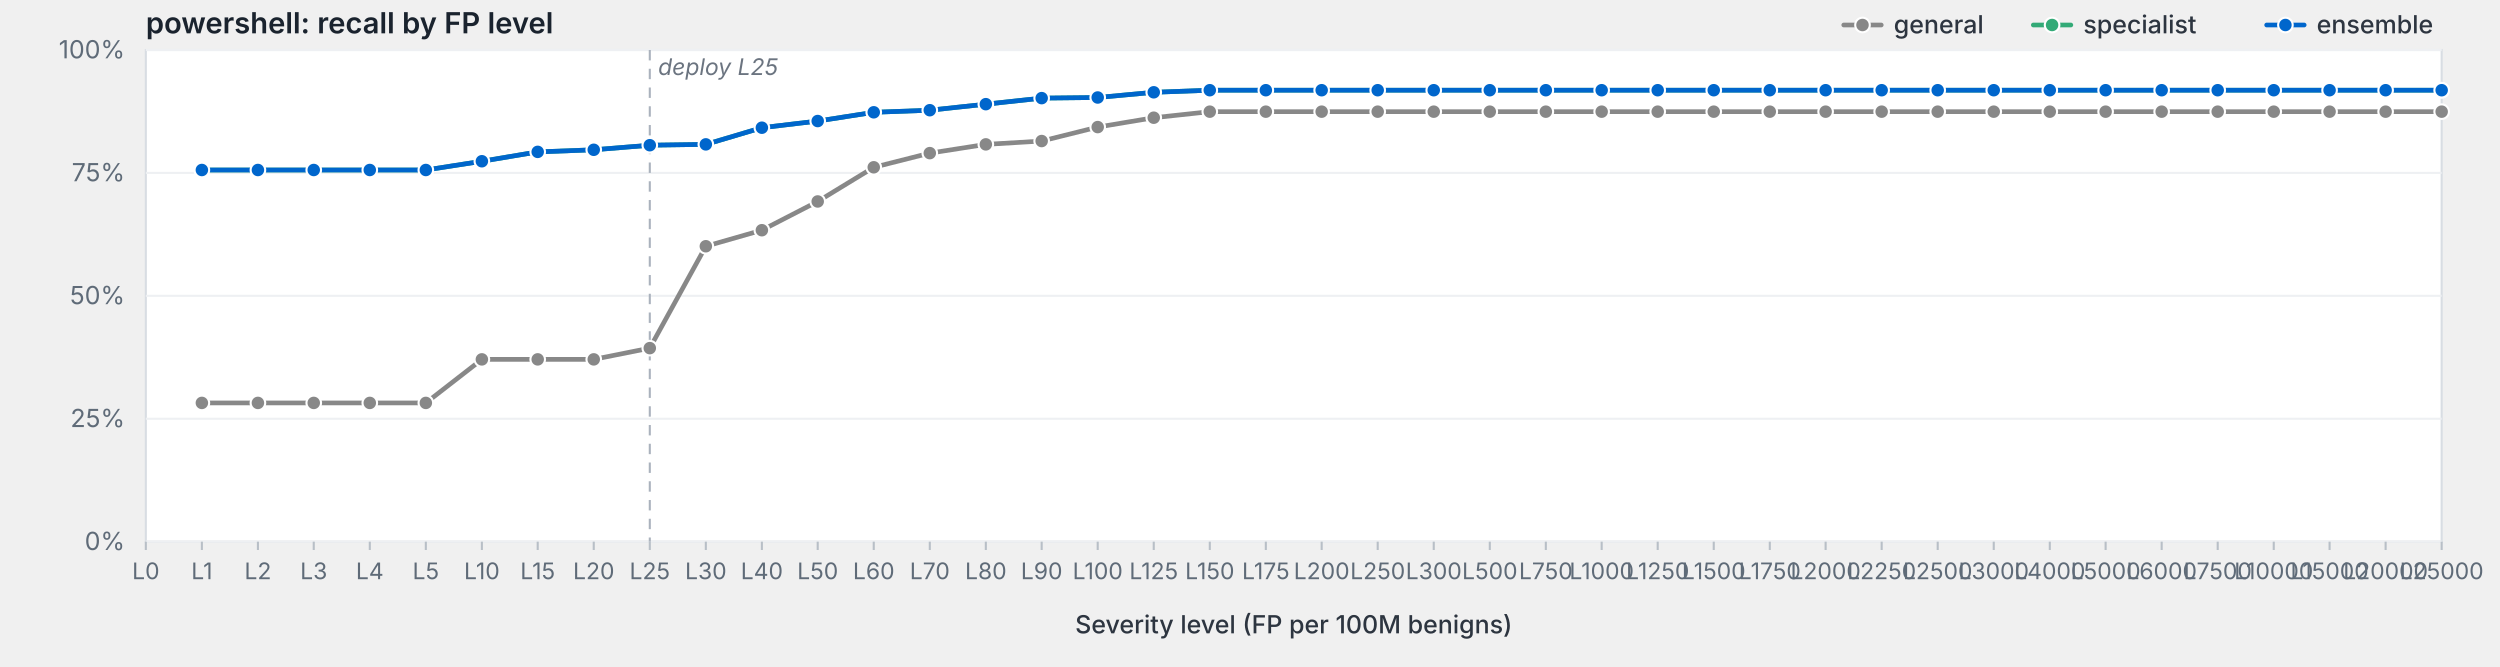
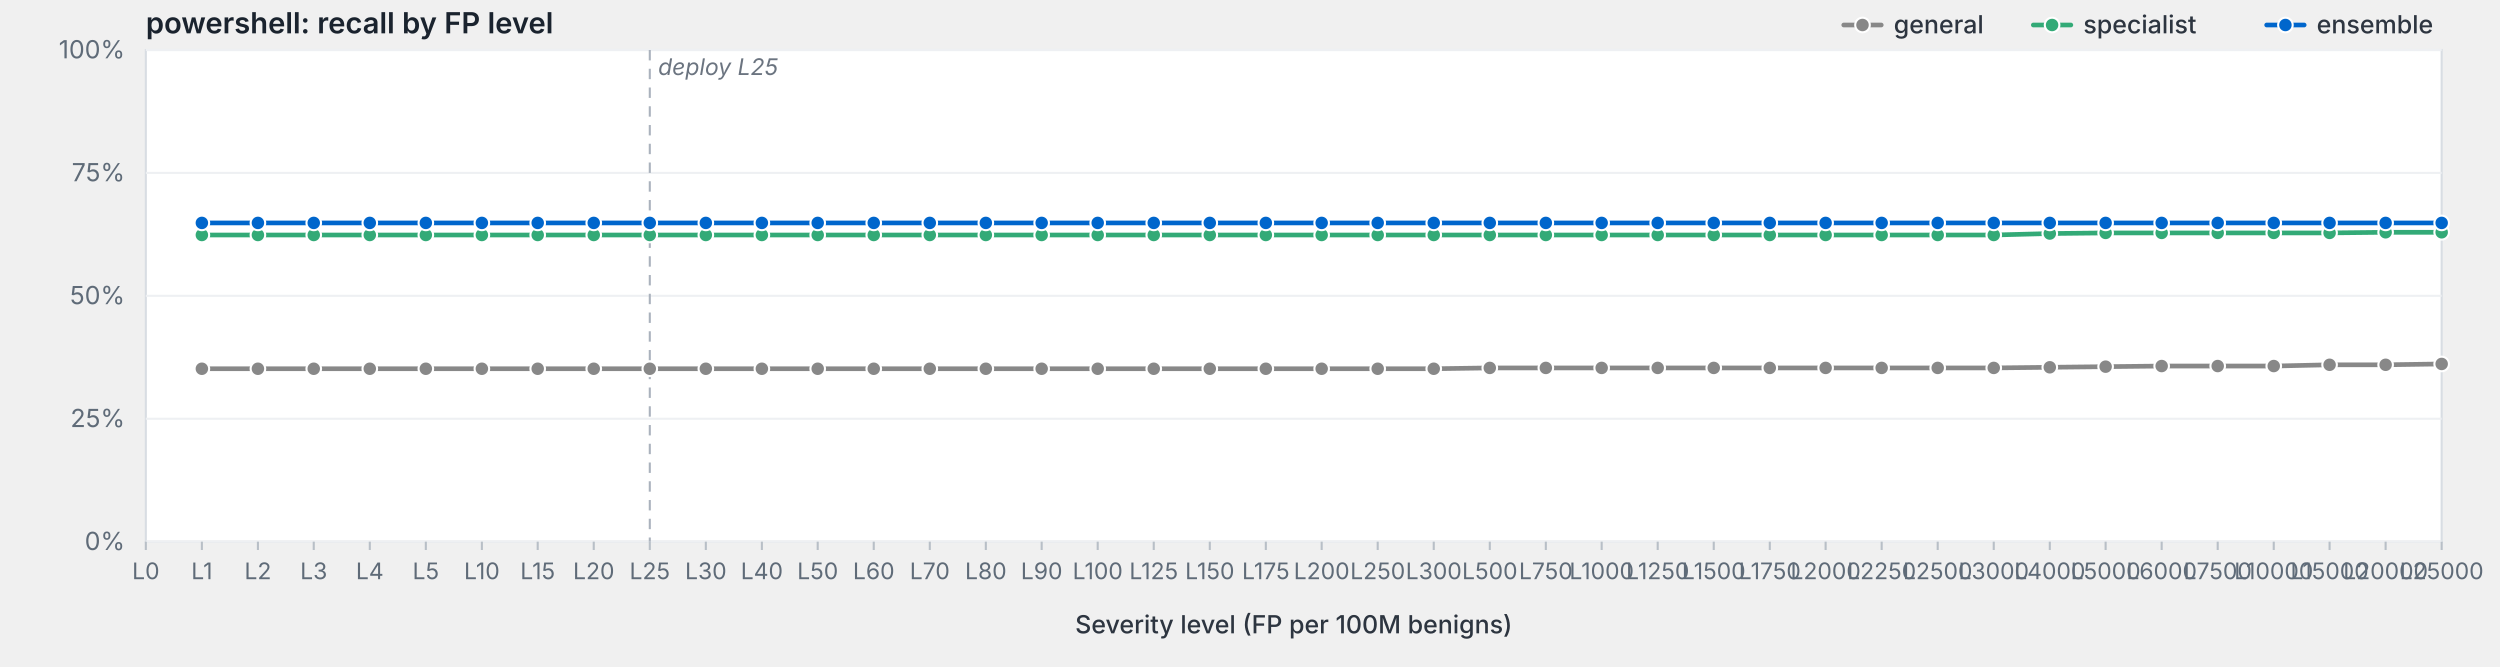
<svg xmlns="http://www.w3.org/2000/svg" viewBox="0 0 1200 320" width="1200" height="320" preserveAspectRatio="xMidYMid meet" role="img" aria-label="powershell: recall by FP level">
  <style>svg { background: #fdfdfd; }.frame { fill: #fff; stroke: #d8dde3; stroke-width: 1; }.grid { stroke: #eef0f3; stroke-width: 1; }.tick { stroke: #b8bfc7; stroke-width: 1; }.axis-label { fill: #5f6b78; font-family: -apple-system, BlinkMacSystemFont, "Segoe UI", system-ui, sans-serif; font-size: 12px; }.x-label { fill: #5f6b78; font-family: -apple-system, BlinkMacSystemFont, "Segoe UI", system-ui, sans-serif; font-size: 11px; }.axis-title { fill: #2d3540; font-family: -apple-system, BlinkMacSystemFont, "Segoe UI", system-ui, sans-serif; font-size: 12px; font-weight: 500; }.title { fill: #1a232e; font-family: -apple-system, BlinkMacSystemFont, "Segoe UI", system-ui, sans-serif; font-size: 14px; font-weight: 600; }.deploy-marker { stroke: #aab2bd; stroke-width: 1; stroke-dasharray: 5,4; }.deploy-label { fill: #6b7480; font-family: -apple-system, BlinkMacSystemFont, "Segoe UI", system-ui, sans-serif; font-size: 11px; font-style: italic; }.curve { fill: none; stroke-width: 2.25; stroke-linejoin: round; stroke-linecap: round; }.marker { stroke: #fff; stroke-width: 1; }.legend-text { fill: #2d3540; font-family: -apple-system, BlinkMacSystemFont, "Segoe UI", system-ui, sans-serif; font-size: 12px; font-weight: 500; }</style>
  <text class="title" x="70" y="16">powershell: recall by FP level</text>
  <rect class="frame" x="70" y="24" width="1102" height="236" />
  <line class="grid" x1="70" y1="260.0" x2="1172" y2="260.0" />
  <text class="axis-label" x="60" y="264.0" text-anchor="end">0%</text>
  <line class="grid" x1="70" y1="201.0" x2="1172" y2="201.0" />
  <text class="axis-label" x="60" y="205.0" text-anchor="end">25%</text>
  <line class="grid" x1="70" y1="142.0" x2="1172" y2="142.0" />
  <text class="axis-label" x="60" y="146.0" text-anchor="end">50%</text>
  <line class="grid" x1="70" y1="83.0" x2="1172" y2="83.0" />
  <text class="axis-label" x="60" y="87.0" text-anchor="end">75%</text>
  <line class="grid" x1="70" y1="24.0" x2="1172" y2="24.0" />
  <text class="axis-label" x="60" y="28.0" text-anchor="end">100%</text>
  <line class="deploy-marker" x1="311.9" y1="24" x2="311.9" y2="260" />
  <text class="deploy-label" x="315.9" y="36" text-anchor="start">deploy L25</text>
  <line class="tick" x1="70.0" y1="260" x2="70.0" y2="264" />
  <text class="x-label" x="70.0" y="278" text-anchor="middle">L0</text>
  <line class="tick" x1="96.9" y1="260" x2="96.9" y2="264" />
  <text class="x-label" x="96.9" y="278" text-anchor="middle">L1</text>
  <line class="tick" x1="123.8" y1="260" x2="123.8" y2="264" />
  <text class="x-label" x="123.8" y="278" text-anchor="middle">L2</text>
  <line class="tick" x1="150.6" y1="260" x2="150.6" y2="264" />
  <text class="x-label" x="150.6" y="278" text-anchor="middle">L3</text>
  <line class="tick" x1="177.5" y1="260" x2="177.5" y2="264" />
  <text class="x-label" x="177.5" y="278" text-anchor="middle">L4</text>
  <line class="tick" x1="204.4" y1="260" x2="204.4" y2="264" />
  <text class="x-label" x="204.4" y="278" text-anchor="middle">L5</text>
  <line class="tick" x1="231.3" y1="260" x2="231.3" y2="264" />
  <text class="x-label" x="231.3" y="278" text-anchor="middle">L10</text>
  <line class="tick" x1="258.1" y1="260" x2="258.1" y2="264" />
  <text class="x-label" x="258.1" y="278" text-anchor="middle">L15</text>
  <line class="tick" x1="285.0" y1="260" x2="285.0" y2="264" />
  <text class="x-label" x="285.0" y="278" text-anchor="middle">L20</text>
  <line class="tick" x1="311.9" y1="260" x2="311.9" y2="264" />
  <text class="x-label" x="311.9" y="278" text-anchor="middle">L25</text>
  <line class="tick" x1="338.8" y1="260" x2="338.8" y2="264" />
  <text class="x-label" x="338.8" y="278" text-anchor="middle">L30</text>
  <line class="tick" x1="365.7" y1="260" x2="365.7" y2="264" />
  <text class="x-label" x="365.7" y="278" text-anchor="middle">L40</text>
  <line class="tick" x1="392.5" y1="260" x2="392.5" y2="264" />
  <text class="x-label" x="392.5" y="278" text-anchor="middle">L50</text>
  <line class="tick" x1="419.4" y1="260" x2="419.4" y2="264" />
  <text class="x-label" x="419.4" y="278" text-anchor="middle">L60</text>
  <line class="tick" x1="446.3" y1="260" x2="446.3" y2="264" />
  <text class="x-label" x="446.3" y="278" text-anchor="middle">L70</text>
  <line class="tick" x1="473.2" y1="260" x2="473.2" y2="264" />
  <text class="x-label" x="473.2" y="278" text-anchor="middle">L80</text>
  <line class="tick" x1="500.0" y1="260" x2="500.0" y2="264" />
  <text class="x-label" x="500.0" y="278" text-anchor="middle">L90</text>
  <line class="tick" x1="526.9" y1="260" x2="526.9" y2="264" />
  <text class="x-label" x="526.9" y="278" text-anchor="middle">L100</text>
  <line class="tick" x1="553.8" y1="260" x2="553.8" y2="264" />
  <text class="x-label" x="553.8" y="278" text-anchor="middle">L125</text>
  <line class="tick" x1="580.7" y1="260" x2="580.7" y2="264" />
  <text class="x-label" x="580.7" y="278" text-anchor="middle">L150</text>
  <line class="tick" x1="607.6" y1="260" x2="607.6" y2="264" />
  <text class="x-label" x="607.6" y="278" text-anchor="middle">L175</text>
  <line class="tick" x1="634.4" y1="260" x2="634.4" y2="264" />
  <text class="x-label" x="634.4" y="278" text-anchor="middle">L200</text>
  <line class="tick" x1="661.3" y1="260" x2="661.3" y2="264" />
  <text class="x-label" x="661.3" y="278" text-anchor="middle">L250</text>
  <line class="tick" x1="688.2" y1="260" x2="688.2" y2="264" />
  <text class="x-label" x="688.2" y="278" text-anchor="middle">L300</text>
  <line class="tick" x1="715.1" y1="260" x2="715.1" y2="264" />
  <text class="x-label" x="715.1" y="278" text-anchor="middle">L500</text>
  <line class="tick" x1="742.0" y1="260" x2="742.0" y2="264" />
  <text class="x-label" x="742.0" y="278" text-anchor="middle">L750</text>
  <line class="tick" x1="768.8" y1="260" x2="768.8" y2="264" />
  <text class="x-label" x="768.8" y="278" text-anchor="middle">L1000</text>
  <line class="tick" x1="795.7" y1="260" x2="795.7" y2="264" />
  <text class="x-label" x="795.7" y="278" text-anchor="middle">L1250</text>
  <line class="tick" x1="822.6" y1="260" x2="822.6" y2="264" />
  <text class="x-label" x="822.6" y="278" text-anchor="middle">L1500</text>
  <line class="tick" x1="849.5" y1="260" x2="849.5" y2="264" />
  <text class="x-label" x="849.5" y="278" text-anchor="middle">L1750</text>
  <line class="tick" x1="876.3" y1="260" x2="876.3" y2="264" />
  <text class="x-label" x="876.3" y="278" text-anchor="middle">L2000</text>
  <line class="tick" x1="903.2" y1="260" x2="903.2" y2="264" />
  <text class="x-label" x="903.2" y="278" text-anchor="middle">L2250</text>
  <line class="tick" x1="930.1" y1="260" x2="930.1" y2="264" />
  <text class="x-label" x="930.1" y="278" text-anchor="middle">L2500</text>
  <line class="tick" x1="957.0" y1="260" x2="957.0" y2="264" />
  <text class="x-label" x="957.0" y="278" text-anchor="middle">L3000</text>
  <line class="tick" x1="983.9" y1="260" x2="983.9" y2="264" />
  <text class="x-label" x="983.9" y="278" text-anchor="middle">L4000</text>
  <line class="tick" x1="1010.7" y1="260" x2="1010.7" y2="264" />
  <text class="x-label" x="1010.7" y="278" text-anchor="middle">L5000</text>
  <line class="tick" x1="1037.6" y1="260" x2="1037.6" y2="264" />
  <text class="x-label" x="1037.6" y="278" text-anchor="middle">L6000</text>
  <line class="tick" x1="1064.5" y1="260" x2="1064.5" y2="264" />
  <text class="x-label" x="1064.5" y="278" text-anchor="middle">L7500</text>
  <line class="tick" x1="1091.4" y1="260" x2="1091.4" y2="264" />
  <text class="x-label" x="1091.4" y="278" text-anchor="middle">L10000</text>
  <line class="tick" x1="1118.2" y1="260" x2="1118.2" y2="264" />
  <text class="x-label" x="1118.2" y="278" text-anchor="middle">L15000</text>
  <line class="tick" x1="1145.1" y1="260" x2="1145.1" y2="264" />
  <text class="x-label" x="1145.1" y="278" text-anchor="middle">L20000</text>
  <line class="tick" x1="1172.0" y1="260" x2="1172.0" y2="264" />
  <text class="x-label" x="1172.0" y="278" text-anchor="middle">L25000</text>
  <text class="axis-title" x="621.0" y="304" text-anchor="middle">Severity level (FP per 100M benigns)</text>
-   <path class="curve" d="M96.9,193.4 L123.8,193.4 L150.6,193.4 L177.5,193.4 L204.4,193.4 L231.3,172.5 L258.1,172.5 L285.0,172.5 L311.9,167.1 L338.8,118.2 L365.7,110.5 L392.5,96.7 L419.4,80.3 L446.3,73.5 L473.2,69.3 L500.0,67.7 L526.9,61.0 L553.8,56.5 L580.7,53.6 L607.6,53.6 L634.4,53.6 L661.3,53.6 L688.2,53.6 L715.1,53.6 L742.0,53.6 L768.8,53.6 L795.7,53.6 L822.6,53.6 L849.5,53.6 L876.3,53.6 L903.2,53.6 L930.1,53.6 L957.0,53.6 L983.9,53.6 L1010.7,53.6 L1037.6,53.6 L1064.5,53.6 L1091.4,53.6 L1118.2,53.6 L1145.1,53.6 L1172.0,53.6" stroke="#888" />
-   <circle class="marker" cx="96.9" cy="193.4" r="3.5" fill="#888" />
-   <circle class="marker" cx="123.8" cy="193.4" r="3.5" fill="#888" />
-   <circle class="marker" cx="150.6" cy="193.4" r="3.5" fill="#888" />
-   <circle class="marker" cx="177.5" cy="193.4" r="3.5" fill="#888" />
-   <circle class="marker" cx="204.4" cy="193.4" r="3.5" fill="#888" />
-   <circle class="marker" cx="231.3" cy="172.5" r="3.5" fill="#888" />
-   <circle class="marker" cx="258.1" cy="172.5" r="3.5" fill="#888" />
-   <circle class="marker" cx="285.0" cy="172.5" r="3.5" fill="#888" />
-   <circle class="marker" cx="311.9" cy="167.1" r="3.5" fill="#888" />
-   <circle class="marker" cx="338.8" cy="118.2" r="3.5" fill="#888" />
-   <circle class="marker" cx="365.7" cy="110.5" r="3.5" fill="#888" />
-   <circle class="marker" cx="392.5" cy="96.7" r="3.5" fill="#888" />
-   <circle class="marker" cx="419.4" cy="80.3" r="3.5" fill="#888" />
-   <circle class="marker" cx="446.3" cy="73.5" r="3.5" fill="#888" />
-   <circle class="marker" cx="473.2" cy="69.3" r="3.5" fill="#888" />
-   <circle class="marker" cx="500.0" cy="67.7" r="3.5" fill="#888" />
-   <circle class="marker" cx="526.9" cy="61.0" r="3.5" fill="#888" />
-   <circle class="marker" cx="553.8" cy="56.5" r="3.5" fill="#888" />
-   <circle class="marker" cx="580.7" cy="53.6" r="3.5" fill="#888" />
-   <circle class="marker" cx="607.6" cy="53.6" r="3.5" fill="#888" />
-   <circle class="marker" cx="634.4" cy="53.6" r="3.5" fill="#888" />
-   <circle class="marker" cx="661.3" cy="53.6" r="3.5" fill="#888" />
-   <circle class="marker" cx="688.2" cy="53.6" r="3.5" fill="#888" />
-   <circle class="marker" cx="715.1" cy="53.6" r="3.5" fill="#888" />
-   <circle class="marker" cx="742.0" cy="53.6" r="3.5" fill="#888" />
-   <circle class="marker" cx="768.8" cy="53.6" r="3.5" fill="#888" />
-   <circle class="marker" cx="795.7" cy="53.6" r="3.5" fill="#888" />
-   <circle class="marker" cx="822.6" cy="53.6" r="3.5" fill="#888" />
-   <circle class="marker" cx="849.5" cy="53.6" r="3.5" fill="#888" />
-   <circle class="marker" cx="876.3" cy="53.6" r="3.5" fill="#888" />
-   <circle class="marker" cx="903.2" cy="53.6" r="3.5" fill="#888" />
-   <circle class="marker" cx="930.1" cy="53.6" r="3.5" fill="#888" />
-   <circle class="marker" cx="957.0" cy="53.6" r="3.5" fill="#888" />
-   <circle class="marker" cx="983.9" cy="53.6" r="3.5" fill="#888" />
-   <circle class="marker" cx="1010.7" cy="53.6" r="3.5" fill="#888" />
-   <circle class="marker" cx="1037.6" cy="53.6" r="3.5" fill="#888" />
-   <circle class="marker" cx="1064.5" cy="53.6" r="3.5" fill="#888" />
-   <circle class="marker" cx="1091.4" cy="53.6" r="3.5" fill="#888" />
-   <circle class="marker" cx="1118.2" cy="53.6" r="3.5" fill="#888" />
-   <circle class="marker" cx="1145.1" cy="53.6" r="3.5" fill="#888" />
-   <circle class="marker" cx="1172.0" cy="53.6" r="3.5" fill="#888" />
-   <path class="curve" d="M96.9,81.6 L123.8,81.6 L150.6,81.6 L177.5,81.6 L204.4,81.6 L231.3,77.4 L258.1,72.9 L285.0,71.9 L311.9,69.7 L338.8,69.3 L365.7,61.3 L392.5,58.1 L419.4,53.9 L446.3,52.9 L473.2,50.0 L500.0,47.1 L526.9,46.8 L553.8,44.3 L580.7,43.3 L607.6,43.3 L634.4,43.3 L661.3,43.3 L688.2,43.3 L715.1,43.3 L742.0,43.3 L768.8,43.3 L795.7,43.3 L822.6,43.3 L849.5,43.3 L876.3,43.3 L903.2,43.3 L930.1,43.3 L957.0,43.3 L983.9,43.3 L1010.7,43.3 L1037.6,43.3 L1064.5,43.3 L1091.4,43.3 L1118.2,43.3 L1145.1,43.3 L1172.0,43.3" stroke="#3a7" />
-   <circle class="marker" cx="96.9" cy="81.6" r="3.5" fill="#3a7" />
-   <circle class="marker" cx="123.8" cy="81.6" r="3.5" fill="#3a7" />
-   <circle class="marker" cx="150.6" cy="81.6" r="3.5" fill="#3a7" />
-   <circle class="marker" cx="177.5" cy="81.6" r="3.5" fill="#3a7" />
-   <circle class="marker" cx="204.4" cy="81.6" r="3.5" fill="#3a7" />
-   <circle class="marker" cx="231.3" cy="77.4" r="3.5" fill="#3a7" />
-   <circle class="marker" cx="258.1" cy="72.9" r="3.5" fill="#3a7" />
-   <circle class="marker" cx="285.0" cy="71.9" r="3.5" fill="#3a7" />
-   <circle class="marker" cx="311.9" cy="69.7" r="3.5" fill="#3a7" />
-   <circle class="marker" cx="338.8" cy="69.3" r="3.5" fill="#3a7" />
-   <circle class="marker" cx="365.7" cy="61.3" r="3.5" fill="#3a7" />
-   <circle class="marker" cx="392.5" cy="58.1" r="3.5" fill="#3a7" />
-   <circle class="marker" cx="419.4" cy="53.9" r="3.5" fill="#3a7" />
-   <circle class="marker" cx="446.3" cy="52.9" r="3.5" fill="#3a7" />
-   <circle class="marker" cx="473.2" cy="50.0" r="3.5" fill="#3a7" />
-   <circle class="marker" cx="500.0" cy="47.1" r="3.5" fill="#3a7" />
-   <circle class="marker" cx="526.9" cy="46.8" r="3.5" fill="#3a7" />
-   <circle class="marker" cx="553.8" cy="44.3" r="3.5" fill="#3a7" />
-   <circle class="marker" cx="580.7" cy="43.3" r="3.5" fill="#3a7" />
-   <circle class="marker" cx="607.6" cy="43.3" r="3.5" fill="#3a7" />
-   <circle class="marker" cx="634.4" cy="43.3" r="3.5" fill="#3a7" />
-   <circle class="marker" cx="661.3" cy="43.3" r="3.5" fill="#3a7" />
-   <circle class="marker" cx="688.2" cy="43.3" r="3.5" fill="#3a7" />
-   <circle class="marker" cx="715.1" cy="43.3" r="3.5" fill="#3a7" />
-   <circle class="marker" cx="742.0" cy="43.3" r="3.5" fill="#3a7" />
-   <circle class="marker" cx="768.8" cy="43.3" r="3.5" fill="#3a7" />
-   <circle class="marker" cx="795.7" cy="43.3" r="3.5" fill="#3a7" />
-   <circle class="marker" cx="822.6" cy="43.3" r="3.5" fill="#3a7" />
-   <circle class="marker" cx="849.5" cy="43.3" r="3.5" fill="#3a7" />
-   <circle class="marker" cx="876.3" cy="43.3" r="3.5" fill="#3a7" />
-   <circle class="marker" cx="903.2" cy="43.3" r="3.5" fill="#3a7" />
-   <circle class="marker" cx="930.1" cy="43.3" r="3.5" fill="#3a7" />
-   <circle class="marker" cx="957.0" cy="43.3" r="3.5" fill="#3a7" />
-   <circle class="marker" cx="983.9" cy="43.3" r="3.5" fill="#3a7" />
-   <circle class="marker" cx="1010.7" cy="43.3" r="3.5" fill="#3a7" />
-   <circle class="marker" cx="1037.6" cy="43.3" r="3.5" fill="#3a7" />
-   <circle class="marker" cx="1064.5" cy="43.3" r="3.5" fill="#3a7" />
-   <circle class="marker" cx="1091.4" cy="43.3" r="3.5" fill="#3a7" />
-   <circle class="marker" cx="1118.2" cy="43.3" r="3.5" fill="#3a7" />
-   <circle class="marker" cx="1145.1" cy="43.3" r="3.5" fill="#3a7" />
-   <circle class="marker" cx="1172.0" cy="43.3" r="3.5" fill="#3a7" />
-   <path class="curve" d="M96.9,81.6 L123.8,81.6 L150.6,81.6 L177.5,81.6 L204.4,81.6 L231.3,77.4 L258.1,72.9 L285.0,71.9 L311.9,69.7 L338.8,69.3 L365.7,61.3 L392.5,58.1 L419.4,53.9 L446.3,52.9 L473.2,50.0 L500.0,47.1 L526.9,46.8 L553.8,44.3 L580.7,43.3 L607.6,43.3 L634.4,43.3 L661.3,43.3 L688.2,43.3 L715.1,43.3 L742.0,43.3 L768.8,43.3 L795.7,43.3 L822.6,43.3 L849.5,43.3 L876.3,43.3 L903.2,43.3 L930.1,43.3 L957.0,43.3 L983.9,43.3 L1010.7,43.3 L1037.6,43.3 L1064.5,43.3 L1091.4,43.3 L1118.2,43.3 L1145.1,43.3 L1172.0,43.3" stroke="#06c" />
-   <circle class="marker" cx="96.9" cy="81.6" r="3.5" fill="#06c" />
-   <circle class="marker" cx="123.8" cy="81.6" r="3.5" fill="#06c" />
-   <circle class="marker" cx="150.6" cy="81.6" r="3.5" fill="#06c" />
-   <circle class="marker" cx="177.5" cy="81.6" r="3.5" fill="#06c" />
-   <circle class="marker" cx="204.4" cy="81.6" r="3.5" fill="#06c" />
-   <circle class="marker" cx="231.3" cy="77.4" r="3.5" fill="#06c" />
-   <circle class="marker" cx="258.1" cy="72.9" r="3.5" fill="#06c" />
-   <circle class="marker" cx="285.0" cy="71.9" r="3.5" fill="#06c" />
-   <circle class="marker" cx="311.9" cy="69.7" r="3.5" fill="#06c" />
-   <circle class="marker" cx="338.8" cy="69.3" r="3.5" fill="#06c" />
-   <circle class="marker" cx="365.7" cy="61.3" r="3.5" fill="#06c" />
-   <circle class="marker" cx="392.5" cy="58.1" r="3.5" fill="#06c" />
-   <circle class="marker" cx="419.4" cy="53.9" r="3.5" fill="#06c" />
-   <circle class="marker" cx="446.3" cy="52.9" r="3.5" fill="#06c" />
-   <circle class="marker" cx="473.2" cy="50.0" r="3.5" fill="#06c" />
-   <circle class="marker" cx="500.0" cy="47.1" r="3.5" fill="#06c" />
-   <circle class="marker" cx="526.9" cy="46.8" r="3.5" fill="#06c" />
-   <circle class="marker" cx="553.8" cy="44.3" r="3.5" fill="#06c" />
-   <circle class="marker" cx="580.7" cy="43.3" r="3.5" fill="#06c" />
-   <circle class="marker" cx="607.6" cy="43.3" r="3.5" fill="#06c" />
-   <circle class="marker" cx="634.4" cy="43.3" r="3.5" fill="#06c" />
-   <circle class="marker" cx="661.3" cy="43.3" r="3.5" fill="#06c" />
-   <circle class="marker" cx="688.2" cy="43.3" r="3.5" fill="#06c" />
-   <circle class="marker" cx="715.1" cy="43.3" r="3.5" fill="#06c" />
-   <circle class="marker" cx="742.0" cy="43.3" r="3.5" fill="#06c" />
-   <circle class="marker" cx="768.8" cy="43.3" r="3.5" fill="#06c" />
-   <circle class="marker" cx="795.7" cy="43.3" r="3.5" fill="#06c" />
-   <circle class="marker" cx="822.6" cy="43.3" r="3.5" fill="#06c" />
-   <circle class="marker" cx="849.5" cy="43.3" r="3.5" fill="#06c" />
-   <circle class="marker" cx="876.3" cy="43.3" r="3.5" fill="#06c" />
-   <circle class="marker" cx="903.2" cy="43.3" r="3.5" fill="#06c" />
-   <circle class="marker" cx="930.1" cy="43.3" r="3.5" fill="#06c" />
-   <circle class="marker" cx="957.0" cy="43.3" r="3.5" fill="#06c" />
-   <circle class="marker" cx="983.9" cy="43.3" r="3.5" fill="#06c" />
-   <circle class="marker" cx="1010.7" cy="43.3" r="3.5" fill="#06c" />
-   <circle class="marker" cx="1037.6" cy="43.3" r="3.5" fill="#06c" />
-   <circle class="marker" cx="1064.5" cy="43.3" r="3.5" fill="#06c" />
-   <circle class="marker" cx="1091.4" cy="43.3" r="3.5" fill="#06c" />
-   <circle class="marker" cx="1118.2" cy="43.3" r="3.5" fill="#06c" />
-   <circle class="marker" cx="1145.1" cy="43.3" r="3.5" fill="#06c" />
-   <circle class="marker" cx="1172.0" cy="43.3" r="3.5" fill="#06c" />
+   <path class="curve" d="M96.9,177.0 L123.8,177.0 L150.6,177.0 L177.5,177.0 L204.4,177.0 L231.3,177.0 L258.1,177.0 L285.0,177.0 L311.9,177.0 L338.8,177.0 L365.7,177.0 L392.5,177.0 L419.4,177.0 L446.3,177.0 L473.2,177.0 L500.0,177.0 L526.9,177.0 L553.8,177.0 L580.7,177.0 L607.6,177.0 L634.4,177.0 L661.3,177.0 L688.2,177.0 L715.1,176.6 L742.0,176.6 L768.8,176.6 L795.7,176.6 L822.6,176.6 L849.5,176.6 L876.3,176.6 L903.2,176.6 L930.1,176.6 L957.0,176.6 L983.9,176.3 L1010.7,176.0 L1037.6,175.7 L1064.5,175.7 L1091.4,175.7 L1118.2,175.1 L1145.1,175.1 L1172.0,174.7" stroke="#888" />
+   <circle class="marker" cx="96.9" cy="177.0" r="3.5" fill="#888" />
+   <circle class="marker" cx="123.8" cy="177.0" r="3.5" fill="#888" />
+   <circle class="marker" cx="150.6" cy="177.0" r="3.5" fill="#888" />
+   <circle class="marker" cx="177.5" cy="177.0" r="3.5" fill="#888" />
+   <circle class="marker" cx="204.4" cy="177.0" r="3.5" fill="#888" />
+   <circle class="marker" cx="231.3" cy="177.0" r="3.5" fill="#888" />
+   <circle class="marker" cx="258.1" cy="177.0" r="3.5" fill="#888" />
+   <circle class="marker" cx="285.0" cy="177.0" r="3.5" fill="#888" />
+   <circle class="marker" cx="311.9" cy="177.0" r="3.5" fill="#888" />
+   <circle class="marker" cx="338.8" cy="177.0" r="3.5" fill="#888" />
+   <circle class="marker" cx="365.7" cy="177.0" r="3.5" fill="#888" />
+   <circle class="marker" cx="392.5" cy="177.0" r="3.5" fill="#888" />
+   <circle class="marker" cx="419.4" cy="177.0" r="3.5" fill="#888" />
+   <circle class="marker" cx="446.3" cy="177.0" r="3.5" fill="#888" />
+   <circle class="marker" cx="473.2" cy="177.0" r="3.5" fill="#888" />
+   <circle class="marker" cx="500.0" cy="177.0" r="3.5" fill="#888" />
+   <circle class="marker" cx="526.9" cy="177.0" r="3.5" fill="#888" />
+   <circle class="marker" cx="553.8" cy="177.0" r="3.5" fill="#888" />
+   <circle class="marker" cx="580.7" cy="177.0" r="3.5" fill="#888" />
+   <circle class="marker" cx="607.6" cy="177.0" r="3.5" fill="#888" />
+   <circle class="marker" cx="634.4" cy="177.0" r="3.5" fill="#888" />
+   <circle class="marker" cx="661.3" cy="177.0" r="3.5" fill="#888" />
+   <circle class="marker" cx="688.2" cy="177.0" r="3.5" fill="#888" />
+   <circle class="marker" cx="715.1" cy="176.6" r="3.5" fill="#888" />
+   <circle class="marker" cx="742.0" cy="176.6" r="3.5" fill="#888" />
+   <circle class="marker" cx="768.8" cy="176.6" r="3.5" fill="#888" />
+   <circle class="marker" cx="795.7" cy="176.6" r="3.5" fill="#888" />
+   <circle class="marker" cx="822.6" cy="176.6" r="3.5" fill="#888" />
+   <circle class="marker" cx="849.5" cy="176.6" r="3.5" fill="#888" />
+   <circle class="marker" cx="876.3" cy="176.6" r="3.5" fill="#888" />
+   <circle class="marker" cx="903.2" cy="176.6" r="3.5" fill="#888" />
+   <circle class="marker" cx="930.1" cy="176.6" r="3.5" fill="#888" />
+   <circle class="marker" cx="957.0" cy="176.6" r="3.5" fill="#888" />
+   <circle class="marker" cx="983.9" cy="176.3" r="3.5" fill="#888" />
+   <circle class="marker" cx="1010.7" cy="176.0" r="3.5" fill="#888" />
+   <circle class="marker" cx="1037.6" cy="175.7" r="3.5" fill="#888" />
+   <circle class="marker" cx="1064.5" cy="175.7" r="3.5" fill="#888" />
+   <circle class="marker" cx="1091.4" cy="175.7" r="3.5" fill="#888" />
+   <circle class="marker" cx="1118.2" cy="175.1" r="3.5" fill="#888" />
+   <circle class="marker" cx="1145.1" cy="175.1" r="3.5" fill="#888" />
+   <circle class="marker" cx="1172.0" cy="174.7" r="3.5" fill="#888" />
+   <path class="curve" d="M96.9,112.8 L123.8,112.8 L150.6,112.8 L177.5,112.8 L204.4,112.8 L231.3,112.8 L258.1,112.8 L285.0,112.8 L311.9,112.8 L338.8,112.8 L365.7,112.8 L392.5,112.8 L419.4,112.8 L446.3,112.8 L473.2,112.8 L500.0,112.8 L526.9,112.8 L553.8,112.8 L580.7,112.8 L607.6,112.8 L634.4,112.8 L661.3,112.8 L688.2,112.8 L715.1,112.8 L742.0,112.8 L768.8,112.8 L795.7,112.8 L822.6,112.8 L849.5,112.8 L876.3,112.8 L903.2,112.8 L930.1,112.8 L957.0,112.8 L983.9,112.1 L1010.7,111.8 L1037.6,111.8 L1064.5,111.8 L1091.4,111.8 L1118.2,111.8 L1145.1,111.5 L1172.0,111.5" stroke="#3a7" />
+   <circle class="marker" cx="96.9" cy="112.8" r="3.5" fill="#3a7" />
+   <circle class="marker" cx="123.8" cy="112.8" r="3.5" fill="#3a7" />
+   <circle class="marker" cx="150.6" cy="112.8" r="3.5" fill="#3a7" />
+   <circle class="marker" cx="177.5" cy="112.8" r="3.5" fill="#3a7" />
+   <circle class="marker" cx="204.4" cy="112.8" r="3.5" fill="#3a7" />
+   <circle class="marker" cx="231.3" cy="112.8" r="3.5" fill="#3a7" />
+   <circle class="marker" cx="258.1" cy="112.8" r="3.5" fill="#3a7" />
+   <circle class="marker" cx="285.0" cy="112.8" r="3.5" fill="#3a7" />
+   <circle class="marker" cx="311.9" cy="112.8" r="3.5" fill="#3a7" />
+   <circle class="marker" cx="338.8" cy="112.8" r="3.5" fill="#3a7" />
+   <circle class="marker" cx="365.7" cy="112.8" r="3.5" fill="#3a7" />
+   <circle class="marker" cx="392.5" cy="112.8" r="3.5" fill="#3a7" />
+   <circle class="marker" cx="419.4" cy="112.8" r="3.5" fill="#3a7" />
+   <circle class="marker" cx="446.3" cy="112.8" r="3.5" fill="#3a7" />
+   <circle class="marker" cx="473.2" cy="112.8" r="3.5" fill="#3a7" />
+   <circle class="marker" cx="500.0" cy="112.8" r="3.5" fill="#3a7" />
+   <circle class="marker" cx="526.9" cy="112.8" r="3.5" fill="#3a7" />
+   <circle class="marker" cx="553.8" cy="112.8" r="3.5" fill="#3a7" />
+   <circle class="marker" cx="580.7" cy="112.8" r="3.5" fill="#3a7" />
+   <circle class="marker" cx="607.6" cy="112.8" r="3.5" fill="#3a7" />
+   <circle class="marker" cx="634.4" cy="112.8" r="3.5" fill="#3a7" />
+   <circle class="marker" cx="661.3" cy="112.8" r="3.5" fill="#3a7" />
+   <circle class="marker" cx="688.2" cy="112.8" r="3.5" fill="#3a7" />
+   <circle class="marker" cx="715.1" cy="112.8" r="3.5" fill="#3a7" />
+   <circle class="marker" cx="742.0" cy="112.8" r="3.5" fill="#3a7" />
+   <circle class="marker" cx="768.8" cy="112.8" r="3.5" fill="#3a7" />
+   <circle class="marker" cx="795.7" cy="112.8" r="3.5" fill="#3a7" />
+   <circle class="marker" cx="822.6" cy="112.8" r="3.5" fill="#3a7" />
+   <circle class="marker" cx="849.5" cy="112.8" r="3.5" fill="#3a7" />
+   <circle class="marker" cx="876.3" cy="112.8" r="3.5" fill="#3a7" />
+   <circle class="marker" cx="903.2" cy="112.8" r="3.5" fill="#3a7" />
+   <circle class="marker" cx="930.1" cy="112.8" r="3.5" fill="#3a7" />
+   <circle class="marker" cx="957.0" cy="112.8" r="3.5" fill="#3a7" />
+   <circle class="marker" cx="983.9" cy="112.1" r="3.5" fill="#3a7" />
+   <circle class="marker" cx="1010.7" cy="111.8" r="3.5" fill="#3a7" />
+   <circle class="marker" cx="1037.6" cy="111.8" r="3.5" fill="#3a7" />
+   <circle class="marker" cx="1064.5" cy="111.8" r="3.5" fill="#3a7" />
+   <circle class="marker" cx="1091.4" cy="111.8" r="3.5" fill="#3a7" />
+   <circle class="marker" cx="1118.2" cy="111.8" r="3.5" fill="#3a7" />
+   <circle class="marker" cx="1145.1" cy="111.5" r="3.5" fill="#3a7" />
+   <circle class="marker" cx="1172.0" cy="111.5" r="3.5" fill="#3a7" />
+   <path class="curve" d="M96.9,107.0 L123.8,107.0 L150.6,107.0 L177.5,107.0 L204.4,107.0 L231.3,107.0 L258.1,107.0 L285.0,107.0 L311.9,107.0 L338.8,107.0 L365.7,107.0 L392.5,107.0 L419.4,107.0 L446.3,107.0 L473.2,107.0 L500.0,107.0 L526.9,107.0 L553.8,107.0 L580.7,107.0 L607.6,107.0 L634.4,107.0 L661.3,107.0 L688.2,107.0 L715.1,107.0 L742.0,107.0 L768.8,107.0 L795.7,107.0 L822.6,107.0 L849.5,107.0 L876.3,107.0 L903.2,107.0 L930.1,107.0 L957.0,107.0 L983.9,107.0 L1010.7,107.0 L1037.6,107.0 L1064.5,107.0 L1091.4,107.0 L1118.2,107.0 L1145.1,107.0 L1172.0,107.0" stroke="#06c" />
+   <circle class="marker" cx="96.9" cy="107.0" r="3.5" fill="#06c" />
+   <circle class="marker" cx="123.8" cy="107.0" r="3.5" fill="#06c" />
+   <circle class="marker" cx="150.6" cy="107.0" r="3.5" fill="#06c" />
+   <circle class="marker" cx="177.5" cy="107.0" r="3.5" fill="#06c" />
+   <circle class="marker" cx="204.4" cy="107.0" r="3.5" fill="#06c" />
+   <circle class="marker" cx="231.3" cy="107.0" r="3.5" fill="#06c" />
+   <circle class="marker" cx="258.1" cy="107.0" r="3.5" fill="#06c" />
+   <circle class="marker" cx="285.0" cy="107.0" r="3.5" fill="#06c" />
+   <circle class="marker" cx="311.9" cy="107.0" r="3.5" fill="#06c" />
+   <circle class="marker" cx="338.8" cy="107.0" r="3.5" fill="#06c" />
+   <circle class="marker" cx="365.7" cy="107.0" r="3.5" fill="#06c" />
+   <circle class="marker" cx="392.5" cy="107.0" r="3.5" fill="#06c" />
+   <circle class="marker" cx="419.4" cy="107.0" r="3.5" fill="#06c" />
+   <circle class="marker" cx="446.3" cy="107.0" r="3.5" fill="#06c" />
+   <circle class="marker" cx="473.2" cy="107.0" r="3.5" fill="#06c" />
+   <circle class="marker" cx="500.0" cy="107.0" r="3.5" fill="#06c" />
+   <circle class="marker" cx="526.9" cy="107.0" r="3.5" fill="#06c" />
+   <circle class="marker" cx="553.8" cy="107.0" r="3.5" fill="#06c" />
+   <circle class="marker" cx="580.7" cy="107.0" r="3.5" fill="#06c" />
+   <circle class="marker" cx="607.6" cy="107.0" r="3.5" fill="#06c" />
+   <circle class="marker" cx="634.4" cy="107.0" r="3.5" fill="#06c" />
+   <circle class="marker" cx="661.3" cy="107.0" r="3.5" fill="#06c" />
+   <circle class="marker" cx="688.2" cy="107.0" r="3.5" fill="#06c" />
+   <circle class="marker" cx="715.1" cy="107.0" r="3.5" fill="#06c" />
+   <circle class="marker" cx="742.0" cy="107.0" r="3.5" fill="#06c" />
+   <circle class="marker" cx="768.8" cy="107.0" r="3.5" fill="#06c" />
+   <circle class="marker" cx="795.7" cy="107.0" r="3.5" fill="#06c" />
+   <circle class="marker" cx="822.6" cy="107.0" r="3.5" fill="#06c" />
+   <circle class="marker" cx="849.5" cy="107.0" r="3.5" fill="#06c" />
+   <circle class="marker" cx="876.3" cy="107.0" r="3.5" fill="#06c" />
+   <circle class="marker" cx="903.2" cy="107.0" r="3.5" fill="#06c" />
+   <circle class="marker" cx="930.1" cy="107.0" r="3.5" fill="#06c" />
+   <circle class="marker" cx="957.0" cy="107.0" r="3.5" fill="#06c" />
+   <circle class="marker" cx="983.9" cy="107.0" r="3.5" fill="#06c" />
+   <circle class="marker" cx="1010.7" cy="107.0" r="3.5" fill="#06c" />
+   <circle class="marker" cx="1037.6" cy="107.0" r="3.5" fill="#06c" />
+   <circle class="marker" cx="1064.5" cy="107.0" r="3.5" fill="#06c" />
+   <circle class="marker" cx="1091.4" cy="107.0" r="3.5" fill="#06c" />
+   <circle class="marker" cx="1118.2" cy="107.0" r="3.5" fill="#06c" />
+   <circle class="marker" cx="1145.1" cy="107.0" r="3.5" fill="#06c" />
+   <circle class="marker" cx="1172.0" cy="107.0" r="3.5" fill="#06c" />
  <line x1="1088.0" y1="12.0" x2="1106.0" y2="12.0" stroke="#06c" stroke-width="2.25" stroke-linecap="round" />
  <circle cx="1097.0" cy="12.0" r="3.5" fill="#06c" stroke="#fff" stroke-width="1" />
  <text class="legend-text" x="1112.0" y="16.0">ensemble</text>
  <line x1="976.0" y1="12.0" x2="994.0" y2="12.0" stroke="#3a7" stroke-width="2.25" stroke-linecap="round" />
  <circle cx="985.0" cy="12.0" r="3.5" fill="#3a7" stroke="#fff" stroke-width="1" />
  <text class="legend-text" x="1000.0" y="16.0">specialist</text>
  <line x1="885.0" y1="12.0" x2="903.0" y2="12.0" stroke="#888" stroke-width="2.25" stroke-linecap="round" />
  <circle cx="894.0" cy="12.0" r="3.5" fill="#888" stroke="#fff" stroke-width="1" />
  <text class="legend-text" x="909.0" y="16.0">general</text>
</svg>
